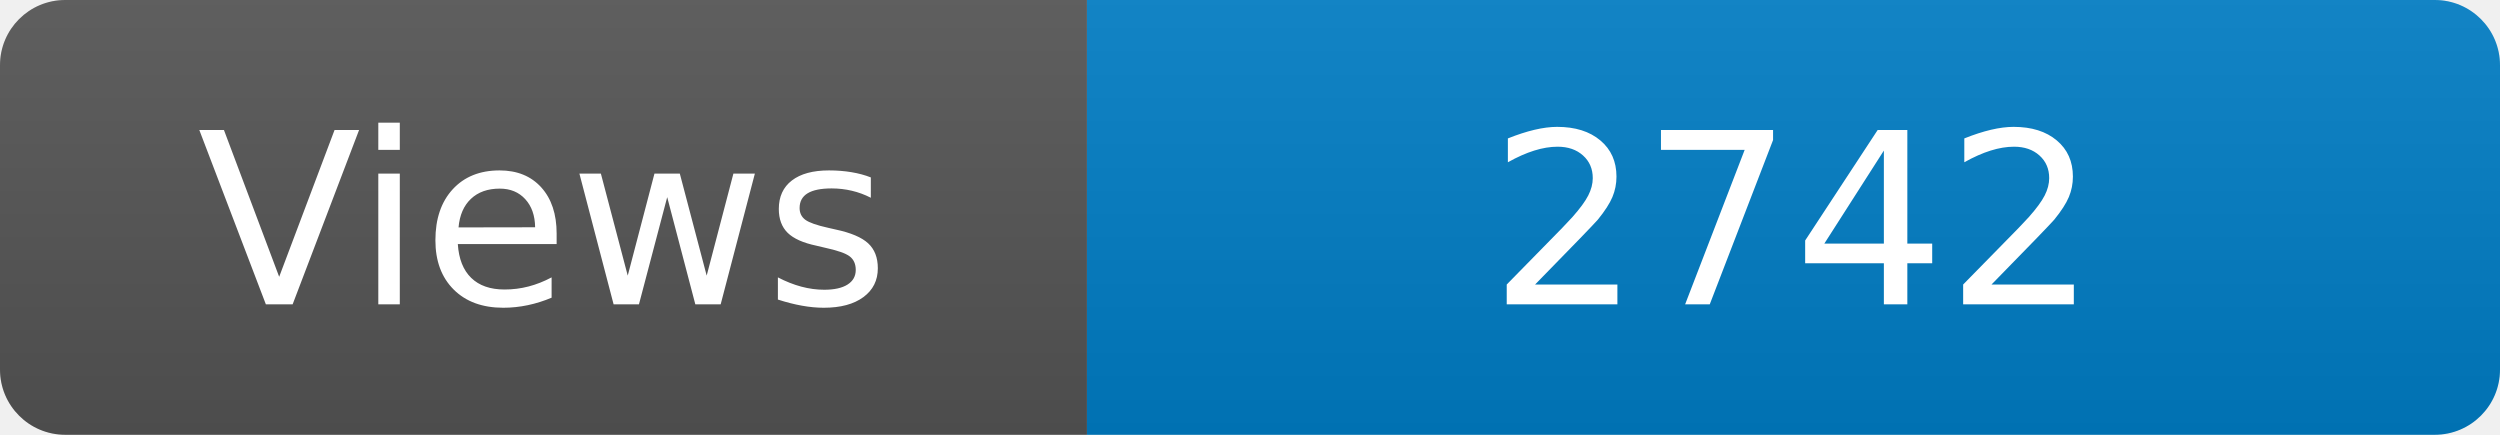
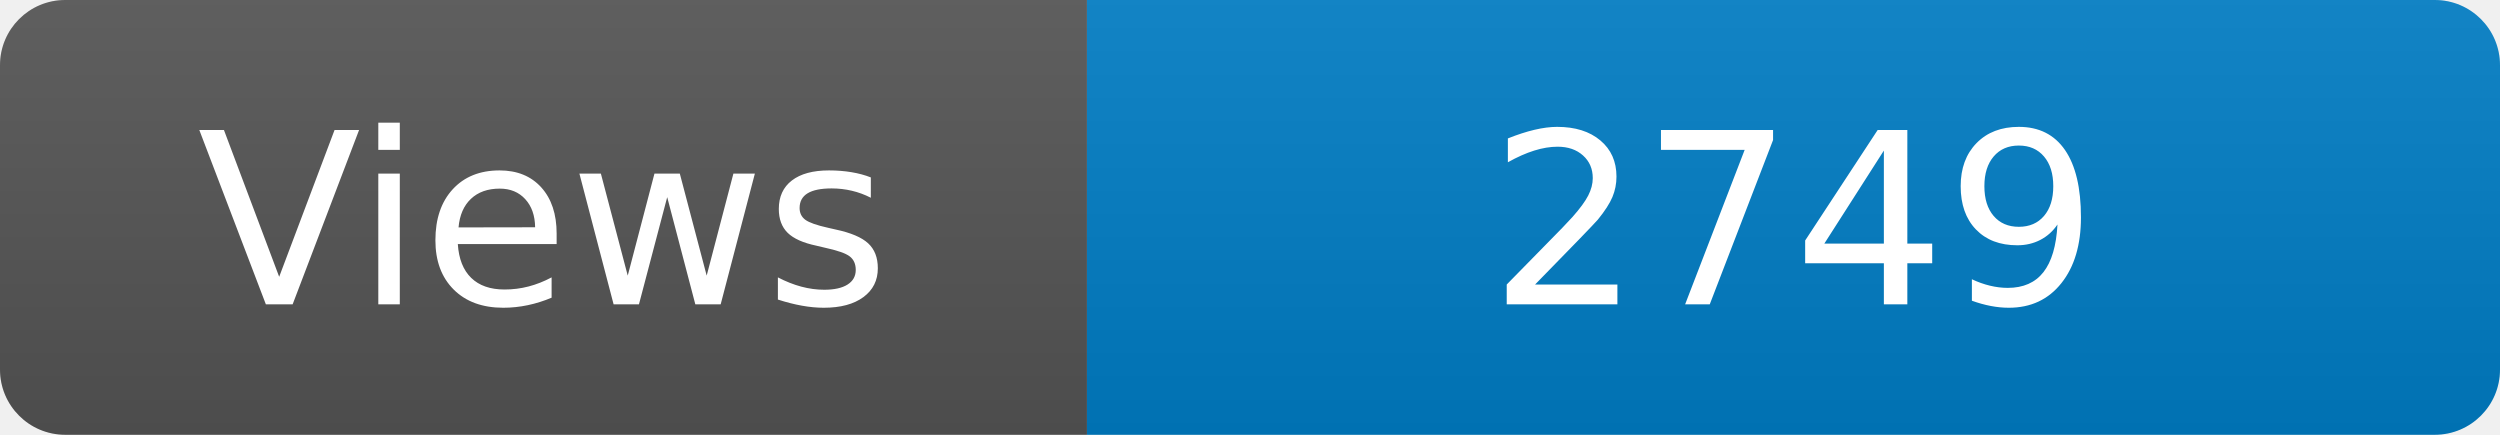
<svg xmlns="http://www.w3.org/2000/svg" width="115" height="20" role="img" aria-label="Maintained?: yes">
  <linearGradient id="s" x2="0" y2="100%">
    <stop offset="0" stop-color="#bbb" stop-opacity=".1" />
    <stop offset="1" stop-opacity=".1" />
  </linearGradient>
  <clipPath id="r">
    <rect width="115" height="20" rx="3" fill="#fff" />
  </clipPath>
  <g clip-path="url(#r)">
    <rect width="50" height="20" fill="#555" />
    <rect x="50" width="160" height="20" fill="#007ec6" />
    <rect width="115" height="20" fill="url(#s)" />
  </g>
  <g fill="#fff" text-anchor="middle" font-family="Verdana,Geneva,DejaVu Sans,sans-serif" font-size="110">
    <text x="250" y="140" transform="scale(.1)" fill="#fff">Views</text>
-     <text x="825" y="140" transform="scale(.1)" fill="#fff">2742</text>
+     <text x="825" y="140" transform="scale(.1)" fill="#fff">2749</text>
  </g>
</svg>
